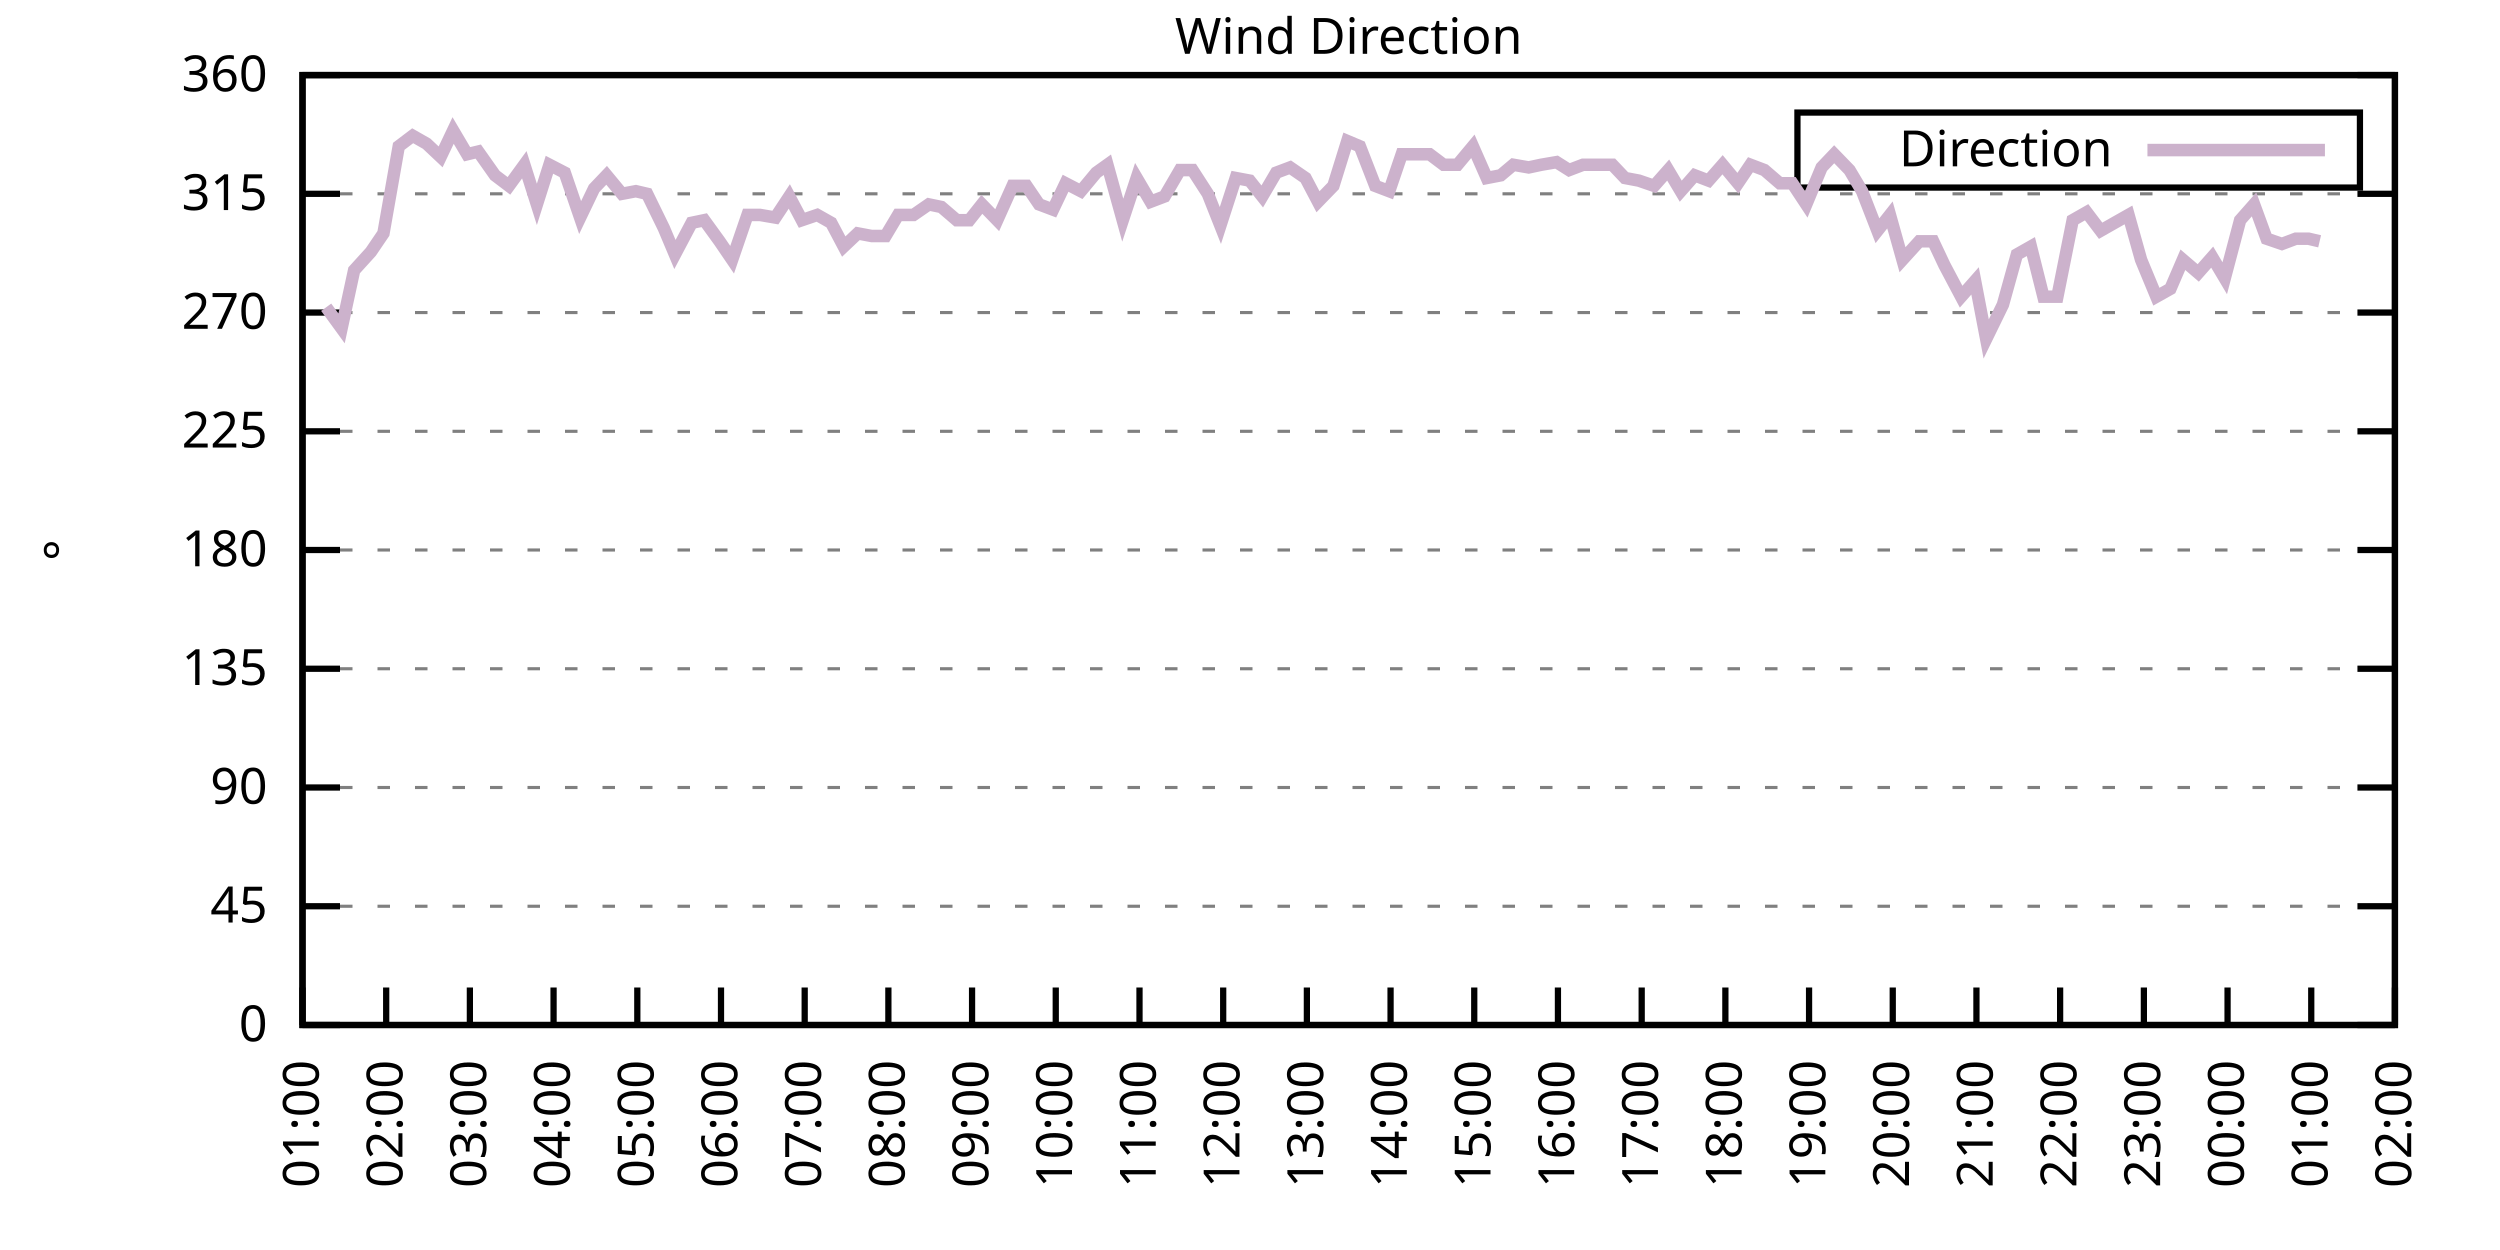
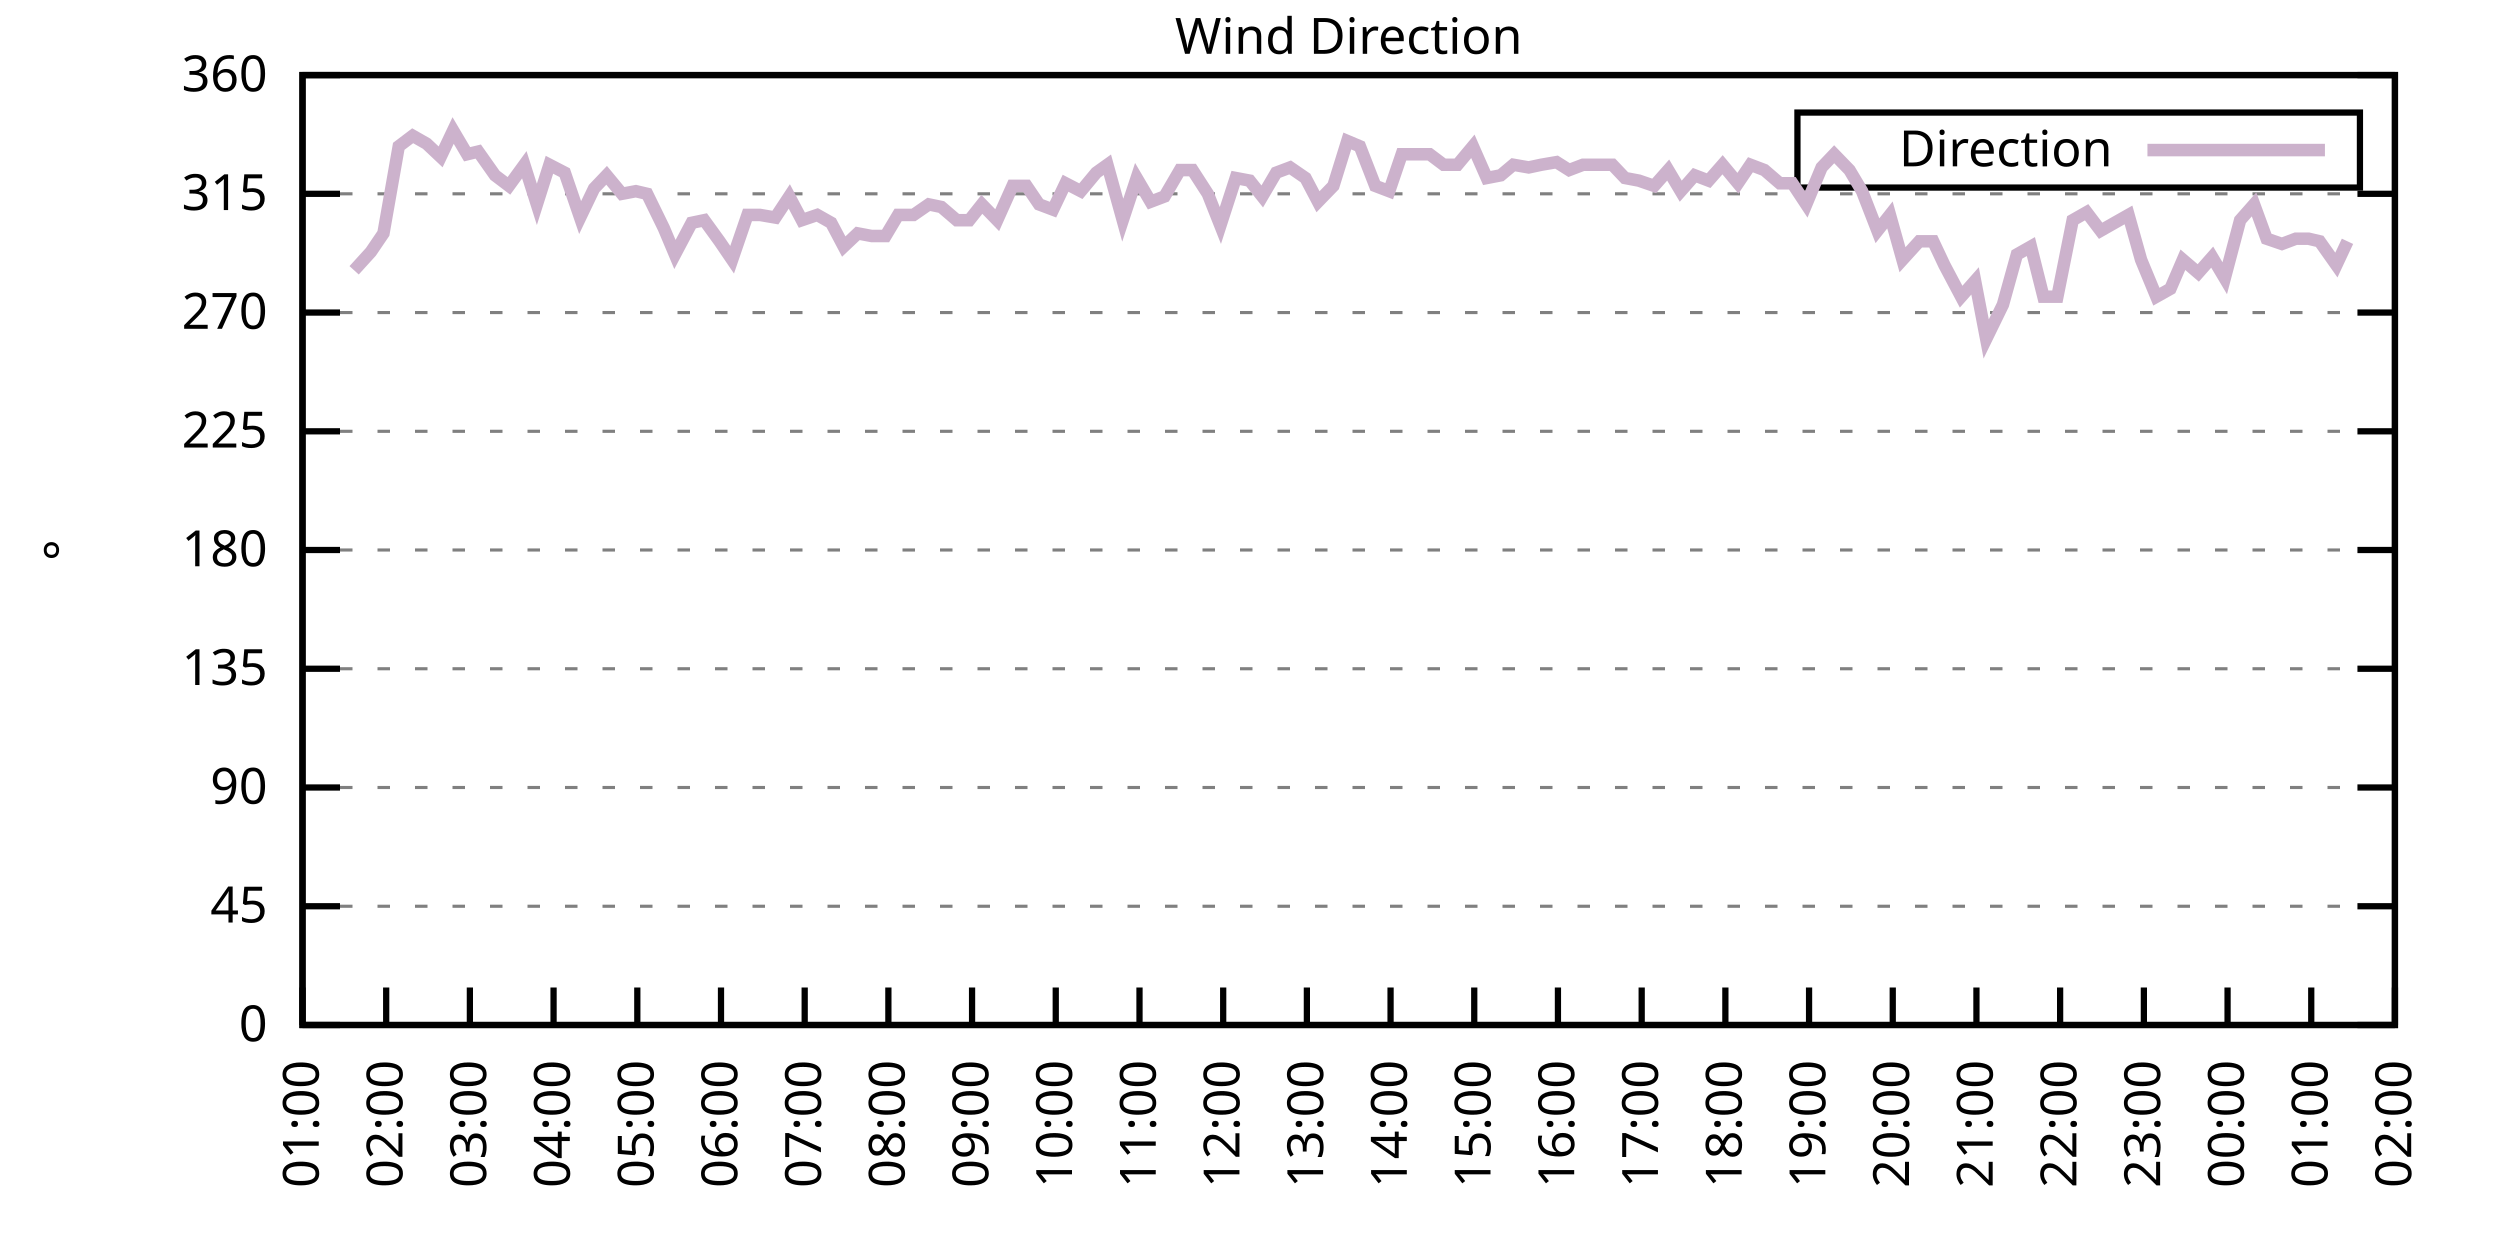
<svg xmlns="http://www.w3.org/2000/svg" xmlns:xlink="http://www.w3.org/1999/xlink" width="400" height="200" viewBox="0 0 400 200">
  <g id="gnuplot_canvas">
    <rect x="0" y="0" width="400" height="200" fill="none" />
    <defs>
      <circle id="gpDot" r="0.5" stroke-width="0.5" stroke="currentColor" />
      <path id="gpPt0" stroke-width="0.333" stroke="currentColor" d="M-1,0 h2 M0,-1 v2" />
      <path id="gpPt1" stroke-width="0.333" stroke="currentColor" d="M-1,-1 L1,1 M1,-1 L-1,1" />
      <path id="gpPt2" stroke-width="0.333" stroke="currentColor" d="M-1,0 L1,0 M0,-1 L0,1 M-1,-1 L1,1 M-1,1 L1,-1" />
      <rect id="gpPt3" stroke-width="0.333" stroke="currentColor" x="-1" y="-1" width="2" height="2" />
      <rect id="gpPt4" stroke-width="0.333" stroke="currentColor" fill="currentColor" x="-1" y="-1" width="2" height="2" />
      <circle id="gpPt5" stroke-width="0.333" stroke="currentColor" cx="0" cy="0" r="1" />
      <use xlink:href="#gpPt5" id="gpPt6" fill="currentColor" stroke="none" />
      <path id="gpPt7" stroke-width="0.333" stroke="currentColor" d="M0,-1.33 L-1.33,0.67 L1.33,0.67 z" />
      <use xlink:href="#gpPt7" id="gpPt8" fill="currentColor" stroke="none" />
      <use xlink:href="#gpPt7" id="gpPt9" stroke="currentColor" transform="rotate(180)" />
      <use xlink:href="#gpPt9" id="gpPt10" fill="currentColor" stroke="none" />
      <use xlink:href="#gpPt3" id="gpPt11" stroke="currentColor" transform="rotate(45)" />
      <use xlink:href="#gpPt11" id="gpPt12" fill="currentColor" stroke="none" />
      <path id="gpPt13" stroke-width="0.333" stroke="currentColor" d="M0,1.330 L1.265,0.411 L0.782,-1.067 L-0.782,-1.076 L-1.265,0.411 z" />
      <use xlink:href="#gpPt13" id="gpPt14" fill="currentColor" stroke="none" />
      <filter id="textbox" filterUnits="objectBoundingBox" x="0" y="0" height="1" width="1">
        <feFlood flood-color="white" flood-opacity="1" result="bgnd" />
        <feComposite in="SourceGraphic" in2="bgnd" operator="atop" />
      </filter>
      <filter id="greybox" filterUnits="objectBoundingBox" x="0" y="0" height="1" width="1">
        <feFlood flood-color="lightgrey" flood-opacity="1" result="grey" />
        <feComposite in="SourceGraphic" in2="grey" operator="atop" />
      </filter>
    </defs>
    <g fill="none" color="white" stroke="currentColor" stroke-width="1.00" stroke-linecap="butt" stroke-linejoin="miter">
</g>
    <g fill="none" color="black" stroke="currentColor" stroke-width="1.00" stroke-linecap="butt" stroke-linejoin="miter">
      <g stroke="none" shape-rendering="crispEdges">
        <polygon fill="rgb(255, 255, 255)" points="48.40,164.00 383.18,164.00 383.18,12.02 48.40,12.02 " />
      </g>
    </g>
    <g fill="none" color="black" stroke="currentColor" stroke-width="1.00" stroke-linecap="butt" stroke-linejoin="miter">
</g>
    <g fill="none" color="black" stroke="black" stroke-width="0.50" stroke-linecap="butt" stroke-linejoin="miter">
</g>
    <g fill="none" color="gray" stroke="currentColor" stroke-width="0.50" stroke-linecap="butt" stroke-linejoin="miter">
      <path stroke="gray" stroke-dasharray="2,4" class="gridline" d="M48.40,164.00 L383.19,164.00  " />
    </g>
    <g fill="none" color="gray" stroke="gray" stroke-width="1.00" stroke-linecap="butt" stroke-linejoin="miter">
</g>
    <g fill="none" color="black" stroke="currentColor" stroke-width="1.00" stroke-linecap="butt" stroke-linejoin="miter">
      <path stroke="black" d="M48.40,164.00 L54.40,164.00 M383.19,164.00 L377.19,164.00  " />
      <g transform="translate(42.80,166.60)" stroke="none" fill="black" font-family="Sans" font-size="8.00" text-anchor="end">
        <text>
          <tspan font-family="Sans"> 0</tspan>
        </text>
      </g>
    </g>
    <g fill="none" color="black" stroke="currentColor" stroke-width="1.00" stroke-linecap="butt" stroke-linejoin="miter">
</g>
    <g fill="none" color="black" stroke="black" stroke-width="0.50" stroke-linecap="butt" stroke-linejoin="miter">
</g>
    <g fill="none" color="gray" stroke="currentColor" stroke-width="0.50" stroke-linecap="butt" stroke-linejoin="miter">
      <path stroke="gray" stroke-dasharray="2,4" class="gridline" d="M48.40,145.00 L383.19,145.00  " />
    </g>
    <g fill="none" color="gray" stroke="gray" stroke-width="1.00" stroke-linecap="butt" stroke-linejoin="miter">
</g>
    <g fill="none" color="black" stroke="currentColor" stroke-width="1.00" stroke-linecap="butt" stroke-linejoin="miter">
      <path stroke="black" d="M48.40,145.00 L54.40,145.00 M383.19,145.00 L377.19,145.00  " />
      <g transform="translate(42.80,147.60)" stroke="none" fill="black" font-family="Sans" font-size="8.00" text-anchor="end">
        <text>
          <tspan font-family="Sans"> 45</tspan>
        </text>
      </g>
    </g>
    <g fill="none" color="black" stroke="currentColor" stroke-width="1.00" stroke-linecap="butt" stroke-linejoin="miter">
</g>
    <g fill="none" color="black" stroke="black" stroke-width="0.50" stroke-linecap="butt" stroke-linejoin="miter">
</g>
    <g fill="none" color="gray" stroke="currentColor" stroke-width="0.50" stroke-linecap="butt" stroke-linejoin="miter">
      <path stroke="gray" stroke-dasharray="2,4" class="gridline" d="M48.40,126.00 L383.19,126.00  " />
    </g>
    <g fill="none" color="gray" stroke="gray" stroke-width="1.00" stroke-linecap="butt" stroke-linejoin="miter">
</g>
    <g fill="none" color="black" stroke="currentColor" stroke-width="1.00" stroke-linecap="butt" stroke-linejoin="miter">
      <path stroke="black" d="M48.40,126.00 L54.40,126.00 M383.19,126.00 L377.19,126.00  " />
      <g transform="translate(42.80,128.60)" stroke="none" fill="black" font-family="Sans" font-size="8.00" text-anchor="end">
        <text>
          <tspan font-family="Sans"> 90</tspan>
        </text>
      </g>
    </g>
    <g fill="none" color="black" stroke="currentColor" stroke-width="1.00" stroke-linecap="butt" stroke-linejoin="miter">
</g>
    <g fill="none" color="black" stroke="black" stroke-width="0.50" stroke-linecap="butt" stroke-linejoin="miter">
</g>
    <g fill="none" color="gray" stroke="currentColor" stroke-width="0.50" stroke-linecap="butt" stroke-linejoin="miter">
      <path stroke="gray" stroke-dasharray="2,4" class="gridline" d="M48.40,107.00 L383.19,107.00  " />
    </g>
    <g fill="none" color="gray" stroke="gray" stroke-width="1.00" stroke-linecap="butt" stroke-linejoin="miter">
</g>
    <g fill="none" color="black" stroke="currentColor" stroke-width="1.00" stroke-linecap="butt" stroke-linejoin="miter">
      <path stroke="black" d="M48.40,107.00 L54.40,107.00 M383.19,107.00 L377.19,107.00  " />
      <g transform="translate(42.80,109.60)" stroke="none" fill="black" font-family="Sans" font-size="8.00" text-anchor="end">
        <text>
          <tspan font-family="Sans"> 135</tspan>
        </text>
      </g>
    </g>
    <g fill="none" color="black" stroke="currentColor" stroke-width="1.00" stroke-linecap="butt" stroke-linejoin="miter">
</g>
    <g fill="none" color="black" stroke="black" stroke-width="0.50" stroke-linecap="butt" stroke-linejoin="miter">
</g>
    <g fill="none" color="gray" stroke="currentColor" stroke-width="0.50" stroke-linecap="butt" stroke-linejoin="miter">
      <path stroke="gray" stroke-dasharray="2,4" class="gridline" d="M48.40,88.00 L383.19,88.00  " />
    </g>
    <g fill="none" color="gray" stroke="gray" stroke-width="1.00" stroke-linecap="butt" stroke-linejoin="miter">
</g>
    <g fill="none" color="black" stroke="currentColor" stroke-width="1.00" stroke-linecap="butt" stroke-linejoin="miter">
      <path stroke="black" d="M48.40,88.00 L54.40,88.00 M383.19,88.00 L377.19,88.00  " />
      <g transform="translate(42.80,90.60)" stroke="none" fill="black" font-family="Sans" font-size="8.00" text-anchor="end">
        <text>
          <tspan font-family="Sans"> 180</tspan>
        </text>
      </g>
    </g>
    <g fill="none" color="black" stroke="currentColor" stroke-width="1.00" stroke-linecap="butt" stroke-linejoin="miter">
</g>
    <g fill="none" color="black" stroke="black" stroke-width="0.50" stroke-linecap="butt" stroke-linejoin="miter">
</g>
    <g fill="none" color="gray" stroke="currentColor" stroke-width="0.50" stroke-linecap="butt" stroke-linejoin="miter">
      <path stroke="gray" stroke-dasharray="2,4" class="gridline" d="M48.40,69.01 L383.19,69.01  " />
    </g>
    <g fill="none" color="gray" stroke="gray" stroke-width="1.00" stroke-linecap="butt" stroke-linejoin="miter">
</g>
    <g fill="none" color="black" stroke="currentColor" stroke-width="1.00" stroke-linecap="butt" stroke-linejoin="miter">
      <path stroke="black" d="M48.40,69.01 L54.40,69.01 M383.19,69.01 L377.19,69.01  " />
      <g transform="translate(42.80,71.61)" stroke="none" fill="black" font-family="Sans" font-size="8.00" text-anchor="end">
        <text>
          <tspan font-family="Sans"> 225</tspan>
        </text>
      </g>
    </g>
    <g fill="none" color="black" stroke="currentColor" stroke-width="1.00" stroke-linecap="butt" stroke-linejoin="miter">
</g>
    <g fill="none" color="black" stroke="black" stroke-width="0.50" stroke-linecap="butt" stroke-linejoin="miter">
</g>
    <g fill="none" color="gray" stroke="currentColor" stroke-width="0.50" stroke-linecap="butt" stroke-linejoin="miter">
      <path stroke="gray" stroke-dasharray="2,4" class="gridline" d="M48.40,50.01 L383.19,50.01  " />
    </g>
    <g fill="none" color="gray" stroke="gray" stroke-width="1.00" stroke-linecap="butt" stroke-linejoin="miter">
</g>
    <g fill="none" color="black" stroke="currentColor" stroke-width="1.00" stroke-linecap="butt" stroke-linejoin="miter">
      <path stroke="black" d="M48.40,50.01 L54.40,50.01 M383.19,50.01 L377.19,50.01  " />
      <g transform="translate(42.80,52.61)" stroke="none" fill="black" font-family="Sans" font-size="8.00" text-anchor="end">
        <text>
          <tspan font-family="Sans"> 270</tspan>
        </text>
      </g>
    </g>
    <g fill="none" color="black" stroke="currentColor" stroke-width="1.00" stroke-linecap="butt" stroke-linejoin="miter">
</g>
    <g fill="none" color="black" stroke="black" stroke-width="0.50" stroke-linecap="butt" stroke-linejoin="miter">
</g>
    <g fill="none" color="gray" stroke="currentColor" stroke-width="0.50" stroke-linecap="butt" stroke-linejoin="miter">
      <path stroke="gray" stroke-dasharray="2,4" class="gridline" d="M48.40,31.01 L383.19,31.01  " />
    </g>
    <g fill="none" color="gray" stroke="gray" stroke-width="1.00" stroke-linecap="butt" stroke-linejoin="miter">
</g>
    <g fill="none" color="black" stroke="currentColor" stroke-width="1.00" stroke-linecap="butt" stroke-linejoin="miter">
      <path stroke="black" d="M48.40,31.01 L54.40,31.01 M383.19,31.01 L377.19,31.01  " />
      <g transform="translate(42.80,33.61)" stroke="none" fill="black" font-family="Sans" font-size="8.00" text-anchor="end">
        <text>
          <tspan font-family="Sans"> 315</tspan>
        </text>
      </g>
    </g>
    <g fill="none" color="black" stroke="currentColor" stroke-width="1.00" stroke-linecap="butt" stroke-linejoin="miter">
</g>
    <g fill="none" color="black" stroke="black" stroke-width="0.50" stroke-linecap="butt" stroke-linejoin="miter">
</g>
    <g fill="none" color="gray" stroke="currentColor" stroke-width="0.50" stroke-linecap="butt" stroke-linejoin="miter">
      <path stroke="gray" stroke-dasharray="2,4" class="gridline" d="M48.40,12.01 L383.19,12.01  " />
    </g>
    <g fill="none" color="gray" stroke="gray" stroke-width="1.00" stroke-linecap="butt" stroke-linejoin="miter">
</g>
    <g fill="none" color="black" stroke="currentColor" stroke-width="1.00" stroke-linecap="butt" stroke-linejoin="miter">
      <path stroke="black" d="M48.40,12.01 L54.40,12.01 M383.19,12.01 L377.19,12.01  " />
      <g transform="translate(42.80,14.61)" stroke="none" fill="black" font-family="Sans" font-size="8.00" text-anchor="end">
        <text>
          <tspan font-family="Sans"> 360</tspan>
        </text>
      </g>
    </g>
    <g fill="none" color="black" stroke="currentColor" stroke-width="1.00" stroke-linecap="butt" stroke-linejoin="miter">
      <path stroke="black" d="M48.40,164.00 L48.40,158.00  " />
      <g transform="translate(51.00,169.60) rotate(270.00)" stroke="none" fill="black" font-family="Sans" font-size="8.00" text-anchor="end">
        <text>
          <tspan font-family="Sans">01:00</tspan>
        </text>
      </g>
    </g>
    <g fill="none" color="black" stroke="currentColor" stroke-width="1.00" stroke-linecap="butt" stroke-linejoin="miter">
      <path stroke="black" d="M61.79,164.00 L61.79,158.00  " />
      <g transform="translate(64.39,169.60) rotate(270.00)" stroke="none" fill="black" font-family="Sans" font-size="8.00" text-anchor="end">
        <text>
          <tspan font-family="Sans">02:00</tspan>
        </text>
      </g>
    </g>
    <g fill="none" color="black" stroke="currentColor" stroke-width="1.00" stroke-linecap="butt" stroke-linejoin="miter">
      <path stroke="black" d="M75.18,164.00 L75.18,158.00  " />
      <g transform="translate(77.78,169.60) rotate(270.00)" stroke="none" fill="black" font-family="Sans" font-size="8.00" text-anchor="end">
        <text>
          <tspan font-family="Sans">03:00</tspan>
        </text>
      </g>
    </g>
    <g fill="none" color="black" stroke="currentColor" stroke-width="1.00" stroke-linecap="butt" stroke-linejoin="miter">
      <path stroke="black" d="M88.57,164.00 L88.57,158.00  " />
      <g transform="translate(91.17,169.60) rotate(270.00)" stroke="none" fill="black" font-family="Sans" font-size="8.00" text-anchor="end">
        <text>
          <tspan font-family="Sans">04:00</tspan>
        </text>
      </g>
    </g>
    <g fill="none" color="black" stroke="currentColor" stroke-width="1.00" stroke-linecap="butt" stroke-linejoin="miter">
      <path stroke="black" d="M101.97,164.00 L101.97,158.00  " />
      <g transform="translate(104.57,169.60) rotate(270.00)" stroke="none" fill="black" font-family="Sans" font-size="8.00" text-anchor="end">
        <text>
          <tspan font-family="Sans">05:00</tspan>
        </text>
      </g>
    </g>
    <g fill="none" color="black" stroke="currentColor" stroke-width="1.00" stroke-linecap="butt" stroke-linejoin="miter">
      <path stroke="black" d="M115.36,164.00 L115.36,158.00  " />
      <g transform="translate(117.96,169.60) rotate(270.00)" stroke="none" fill="black" font-family="Sans" font-size="8.00" text-anchor="end">
        <text>
          <tspan font-family="Sans">06:00</tspan>
        </text>
      </g>
    </g>
    <g fill="none" color="black" stroke="currentColor" stroke-width="1.00" stroke-linecap="butt" stroke-linejoin="miter">
      <path stroke="black" d="M128.75,164.00 L128.75,158.00  " />
      <g transform="translate(131.35,169.60) rotate(270.00)" stroke="none" fill="black" font-family="Sans" font-size="8.00" text-anchor="end">
        <text>
          <tspan font-family="Sans">07:00</tspan>
        </text>
      </g>
    </g>
    <g fill="none" color="black" stroke="currentColor" stroke-width="1.00" stroke-linecap="butt" stroke-linejoin="miter">
      <path stroke="black" d="M142.14,164.00 L142.14,158.00  " />
      <g transform="translate(144.74,169.60) rotate(270.00)" stroke="none" fill="black" font-family="Sans" font-size="8.00" text-anchor="end">
        <text>
          <tspan font-family="Sans">08:00</tspan>
        </text>
      </g>
    </g>
    <g fill="none" color="black" stroke="currentColor" stroke-width="1.00" stroke-linecap="butt" stroke-linejoin="miter">
      <path stroke="black" d="M155.53,164.00 L155.53,158.00  " />
      <g transform="translate(158.13,169.60) rotate(270.00)" stroke="none" fill="black" font-family="Sans" font-size="8.00" text-anchor="end">
        <text>
          <tspan font-family="Sans">09:00</tspan>
        </text>
      </g>
    </g>
    <g fill="none" color="black" stroke="currentColor" stroke-width="1.00" stroke-linecap="butt" stroke-linejoin="miter">
      <path stroke="black" d="M168.92,164.00 L168.92,158.00  " />
      <g transform="translate(171.52,169.60) rotate(270.00)" stroke="none" fill="black" font-family="Sans" font-size="8.00" text-anchor="end">
        <text>
          <tspan font-family="Sans">10:00</tspan>
        </text>
      </g>
    </g>
    <g fill="none" color="black" stroke="currentColor" stroke-width="1.00" stroke-linecap="butt" stroke-linejoin="miter">
      <path stroke="black" d="M182.32,164.00 L182.32,158.00  " />
      <g transform="translate(184.92,169.60) rotate(270.00)" stroke="none" fill="black" font-family="Sans" font-size="8.00" text-anchor="end">
        <text>
          <tspan font-family="Sans">11:00</tspan>
        </text>
      </g>
    </g>
    <g fill="none" color="black" stroke="currentColor" stroke-width="1.00" stroke-linecap="butt" stroke-linejoin="miter">
      <path stroke="black" d="M195.71,164.00 L195.71,158.00  " />
      <g transform="translate(198.31,169.60) rotate(270.00)" stroke="none" fill="black" font-family="Sans" font-size="8.00" text-anchor="end">
        <text>
          <tspan font-family="Sans">12:00</tspan>
        </text>
      </g>
    </g>
    <g fill="none" color="black" stroke="currentColor" stroke-width="1.00" stroke-linecap="butt" stroke-linejoin="miter">
      <path stroke="black" d="M209.10,164.00 L209.10,158.00  " />
      <g transform="translate(211.70,169.60) rotate(270.00)" stroke="none" fill="black" font-family="Sans" font-size="8.00" text-anchor="end">
        <text>
          <tspan font-family="Sans">13:00</tspan>
        </text>
      </g>
    </g>
    <g fill="none" color="black" stroke="currentColor" stroke-width="1.00" stroke-linecap="butt" stroke-linejoin="miter">
      <path stroke="black" d="M222.49,164.00 L222.49,158.00  " />
      <g transform="translate(225.09,169.60) rotate(270.00)" stroke="none" fill="black" font-family="Sans" font-size="8.00" text-anchor="end">
        <text>
          <tspan font-family="Sans">14:00</tspan>
        </text>
      </g>
    </g>
    <g fill="none" color="black" stroke="currentColor" stroke-width="1.00" stroke-linecap="butt" stroke-linejoin="miter">
      <path stroke="black" d="M235.88,164.00 L235.88,158.00  " />
      <g transform="translate(238.48,169.60) rotate(270.00)" stroke="none" fill="black" font-family="Sans" font-size="8.00" text-anchor="end">
        <text>
          <tspan font-family="Sans">15:00</tspan>
        </text>
      </g>
    </g>
    <g fill="none" color="black" stroke="currentColor" stroke-width="1.00" stroke-linecap="butt" stroke-linejoin="miter">
      <path stroke="black" d="M249.27,164.00 L249.27,158.00  " />
      <g transform="translate(251.87,169.60) rotate(270.00)" stroke="none" fill="black" font-family="Sans" font-size="8.00" text-anchor="end">
        <text>
          <tspan font-family="Sans">16:00</tspan>
        </text>
      </g>
    </g>
    <g fill="none" color="black" stroke="currentColor" stroke-width="1.00" stroke-linecap="butt" stroke-linejoin="miter">
      <path stroke="black" d="M262.67,164.00 L262.67,158.00  " />
      <g transform="translate(265.27,169.60) rotate(270.00)" stroke="none" fill="black" font-family="Sans" font-size="8.00" text-anchor="end">
        <text>
          <tspan font-family="Sans">17:00</tspan>
        </text>
      </g>
    </g>
    <g fill="none" color="black" stroke="currentColor" stroke-width="1.00" stroke-linecap="butt" stroke-linejoin="miter">
      <path stroke="black" d="M276.06,164.00 L276.06,158.00  " />
      <g transform="translate(278.66,169.60) rotate(270.00)" stroke="none" fill="black" font-family="Sans" font-size="8.00" text-anchor="end">
        <text>
          <tspan font-family="Sans">18:00</tspan>
        </text>
      </g>
    </g>
    <g fill="none" color="black" stroke="currentColor" stroke-width="1.00" stroke-linecap="butt" stroke-linejoin="miter">
      <path stroke="black" d="M289.45,164.00 L289.45,158.00  " />
      <g transform="translate(292.05,169.60) rotate(270.00)" stroke="none" fill="black" font-family="Sans" font-size="8.00" text-anchor="end">
        <text>
          <tspan font-family="Sans">19:00</tspan>
        </text>
      </g>
    </g>
    <g fill="none" color="black" stroke="currentColor" stroke-width="1.00" stroke-linecap="butt" stroke-linejoin="miter">
      <path stroke="black" d="M302.84,164.00 L302.84,158.00  " />
      <g transform="translate(305.44,169.60) rotate(270.00)" stroke="none" fill="black" font-family="Sans" font-size="8.00" text-anchor="end">
        <text>
          <tspan font-family="Sans">20:00</tspan>
        </text>
      </g>
    </g>
    <g fill="none" color="black" stroke="currentColor" stroke-width="1.00" stroke-linecap="butt" stroke-linejoin="miter">
      <path stroke="black" d="M316.23,164.00 L316.23,158.00  " />
      <g transform="translate(318.83,169.60) rotate(270.00)" stroke="none" fill="black" font-family="Sans" font-size="8.00" text-anchor="end">
        <text>
          <tspan font-family="Sans">21:00</tspan>
        </text>
      </g>
    </g>
    <g fill="none" color="black" stroke="currentColor" stroke-width="1.00" stroke-linecap="butt" stroke-linejoin="miter">
      <path stroke="black" d="M329.62,164.00 L329.62,158.00  " />
      <g transform="translate(332.22,169.60) rotate(270.00)" stroke="none" fill="black" font-family="Sans" font-size="8.00" text-anchor="end">
        <text>
          <tspan font-family="Sans">22:00</tspan>
        </text>
      </g>
    </g>
    <g fill="none" color="black" stroke="currentColor" stroke-width="1.00" stroke-linecap="butt" stroke-linejoin="miter">
      <path stroke="black" d="M343.02,164.00 L343.02,158.00  " />
      <g transform="translate(345.62,169.60) rotate(270.00)" stroke="none" fill="black" font-family="Sans" font-size="8.00" text-anchor="end">
        <text>
          <tspan font-family="Sans">23:00</tspan>
        </text>
      </g>
    </g>
    <g fill="none" color="black" stroke="currentColor" stroke-width="1.00" stroke-linecap="butt" stroke-linejoin="miter">
      <path stroke="black" d="M356.41,164.00 L356.41,158.00  " />
      <g transform="translate(359.01,169.60) rotate(270.00)" stroke="none" fill="black" font-family="Sans" font-size="8.00" text-anchor="end">
        <text>
          <tspan font-family="Sans">00:00</tspan>
        </text>
      </g>
    </g>
    <g fill="none" color="black" stroke="currentColor" stroke-width="1.00" stroke-linecap="butt" stroke-linejoin="miter">
      <path stroke="black" d="M369.80,164.00 L369.80,158.00  " />
      <g transform="translate(372.40,169.60) rotate(270.00)" stroke="none" fill="black" font-family="Sans" font-size="8.00" text-anchor="end">
        <text>
          <tspan font-family="Sans">01:00</tspan>
        </text>
      </g>
    </g>
    <g fill="none" color="black" stroke="currentColor" stroke-width="1.00" stroke-linecap="butt" stroke-linejoin="miter">
      <path stroke="black" d="M383.19,164.00 L383.19,158.00  " />
      <g transform="translate(385.79,169.60) rotate(270.00)" stroke="none" fill="black" font-family="Sans" font-size="8.00" text-anchor="end">
        <text>
          <tspan font-family="Sans">02:00</tspan>
        </text>
      </g>
    </g>
    <g fill="none" color="black" stroke="currentColor" stroke-width="1.00" stroke-linecap="butt" stroke-linejoin="miter">
</g>
    <g fill="none" color="black" stroke="currentColor" stroke-width="1.00" stroke-linecap="butt" stroke-linejoin="miter">
      <path stroke="black" d="M48.40,12.01 L48.40,164.00 L383.19,164.00 L383.19,12.01 L48.40,12.01 Z  " />
    </g>
    <g fill="none" color="black" stroke="currentColor" stroke-width="1.00" stroke-linecap="butt" stroke-linejoin="miter">
</g>
    <g fill="none" color="black" stroke="currentColor" stroke-width="1.00" stroke-linecap="butt" stroke-linejoin="miter">
      <path stroke="black" d="M287.59,30.01 L287.59,18.01 L377.59,18.01 L377.59,30.01 L287.59,30.01 Z  " />
    </g>
    <g id="Wind_direction_plot_1">
      <g fill="none" color="white" stroke="black" stroke-width="2.00" stroke-linecap="butt" stroke-linejoin="miter">
</g>
      <g fill="none" color="black" stroke="currentColor" stroke-width="2.00" stroke-linecap="butt" stroke-linejoin="miter">
        <g transform="translate(337.99,26.61)" stroke="none" fill="black" font-family="Sans" font-size="8.00" text-anchor="end">
          <text>
            <tspan font-family="Sans">Direction</tspan>
          </text>
        </g>
      </g>
      <g fill="none" color="black" stroke="currentColor" stroke-width="2.00" stroke-linecap="butt" stroke-linejoin="miter">
-         <path stroke="rgb(204, 178, 204)" d="M343.59,24.01 L371.99,24.01 M52.19,49.16 L54.65,52.54 L56.66,43.25 L59.34,40.30 L61.35,37.34 L63.80,23.41   L66.03,21.72 L68.26,22.99 L70.50,25.10 L72.50,20.88 L74.74,24.68 L76.52,24.25 L79.20,28.05 L81.43,29.74   L83.89,26.36 L85.90,32.70 L87.91,26.36 L90.36,27.63 L92.82,34.81 L95.05,30.16 L97.06,28.05 L99.51,31.01   L101.74,30.59 L103.53,31.01 L106.21,36.50 L107.99,40.72 L110.67,35.65 L112.68,35.23 L115.13,38.61 L117.14,41.56   L119.60,34.39 L121.61,34.39 L124.06,34.81 L126.29,31.43 L128.30,35.23 L130.76,34.39 L132.99,35.65 L135.00,39.45   L137.23,37.34 L139.46,37.76 L141.69,37.76 L143.70,34.39 L146.16,34.39 L148.61,32.70 L150.62,33.12 L153.08,35.23   L155.09,35.23 L157.10,32.70 L159.55,35.23 L162.01,29.74 L164.24,29.74 L166.25,32.70 L168.48,33.54 L170.49,29.32   L172.94,30.59 L175.40,27.63 L177.18,26.36 L179.64,35.23 L181.87,28.48 L184.10,32.28 L186.33,31.43 L188.79,27.21   L190.80,27.21 L193.25,31.01 L195.26,36.08 L197.72,28.48 L199.95,28.90 L201.96,31.43 L204.19,27.63 L206.42,26.79   L208.88,28.48 L210.88,32.28 L213.34,29.74 L215.57,22.56 L217.58,23.41 L220.04,29.74 L222.27,30.59 L224.28,24.68   L226.51,24.68 L228.74,24.68 L230.97,26.36 L233.20,26.36 L235.66,23.41 L237.89,28.48 L240.12,28.05 L242.13,26.36   L244.59,26.79 L246.60,26.36 L249.05,25.94 L251.06,27.21 L253.29,26.36 L255.75,26.36 L257.98,26.36 L259.99,28.48   L262.22,28.90 L264.67,29.74 L266.91,27.21 L268.92,30.59 L271.15,28.05 L273.38,28.90 L275.61,26.36 L278.07,29.32   L280.07,26.36 L282.31,27.21 L284.76,29.32 L286.77,29.32 L289.00,32.70 L291.46,26.79 L293.47,24.68 L295.92,27.21   L297.93,30.59 L300.39,36.92 L302.39,34.39 L304.40,41.56 L307.08,38.61 L309.31,38.61 L311.10,42.41 L313.78,47.47   L316.01,44.94 L317.79,54.23 L320.47,48.74 L322.70,40.72 L324.94,39.45 L326.95,47.47 L329.18,47.47 L331.63,35.23   L333.86,33.96 L336.10,36.92 L338.33,35.65 L340.56,34.39 L342.57,41.56 L345.02,47.47 L347.26,46.21 L349.26,41.56   L351.72,43.67 L353.95,41.14 L355.96,44.52 L358.42,35.23 L360.65,32.70 L362.66,38.19 L365.11,39.03 L367.34,38.19   L369.35,38.19 L371.14,38.61  " />
+         <path stroke="rgb(204, 178, 204)" d="M343.59,24.01 L371.99,24.01 M56.66,43.25 L59.34,40.30 L61.35,37.34 L63.80,23.41 L66.03,21.72 L68.26,22.99   L70.50,25.10 L72.50,20.88 L74.74,24.68 L76.52,24.25 L79.20,28.05 L81.43,29.74 L83.89,26.36 L85.90,32.70   L87.91,26.36 L90.36,27.63 L92.82,34.81 L95.05,30.16 L97.06,28.05 L99.51,31.01 L101.74,30.59 L103.53,31.01   L106.21,36.50 L107.99,40.72 L110.67,35.65 L112.68,35.23 L115.13,38.61 L117.14,41.56 L119.60,34.39 L121.61,34.39   L124.06,34.81 L126.29,31.43 L128.30,35.23 L130.76,34.39 L132.99,35.65 L135.00,39.45 L137.23,37.34 L139.46,37.76   L141.69,37.76 L143.70,34.39 L146.16,34.39 L148.61,32.70 L150.62,33.12 L153.08,35.23 L155.09,35.23 L157.10,32.70   L159.55,35.23 L162.01,29.74 L164.24,29.74 L166.25,32.70 L168.48,33.54 L170.49,29.32 L172.94,30.59 L175.40,27.63   L177.18,26.36 L179.64,35.23 L181.87,28.48 L184.10,32.28 L186.33,31.43 L188.79,27.21 L190.80,27.21 L193.25,31.01   L195.26,36.08 L197.72,28.48 L199.95,28.90 L201.96,31.43 L204.19,27.63 L206.42,26.79 L208.88,28.48 L210.88,32.28   L213.34,29.74 L215.57,22.56 L217.58,23.41 L220.04,29.74 L222.27,30.59 L224.28,24.68 L226.51,24.68 L228.74,24.68   L230.97,26.36 L233.20,26.36 L235.66,23.41 L237.89,28.48 L240.12,28.05 L242.13,26.36 L244.59,26.79 L246.60,26.36   L249.05,25.94 L251.06,27.21 L253.29,26.36 L255.75,26.36 L257.98,26.36 L259.99,28.48 L262.22,28.90 L264.67,29.74   L266.91,27.21 L268.92,30.59 L271.15,28.05 L273.38,28.90 L275.61,26.36 L278.07,29.32 L280.07,26.36 L282.31,27.21   L284.76,29.32 L286.77,29.32 L289.00,32.70 L291.46,26.79 L293.47,24.68 L295.92,27.21 L297.93,30.59 L300.39,36.92   L302.39,34.39 L304.40,41.56 L307.08,38.61 L309.31,38.61 L311.10,42.41 L313.78,47.47 L316.01,44.94 L317.79,54.23   L320.47,48.74 L322.70,40.72 L324.94,39.45 L326.95,47.47 L329.18,47.47 L331.63,35.23 L333.86,33.96 L336.10,36.92   L338.33,35.65 L340.56,34.39 L342.57,41.56 L345.02,47.47 L347.26,46.21 L349.26,41.56 L351.72,43.67 L353.95,41.14   L355.96,44.52 L358.42,35.23 L360.65,32.70 L362.66,38.19 L365.11,39.03 L367.34,38.19 L369.35,38.19 L371.14,38.61   L373.82,42.41 L375.60,38.61  " />
      </g>
    </g>
    <g fill="none" color="black" stroke="currentColor" stroke-width="2.00" stroke-linecap="butt" stroke-linejoin="miter">
</g>
    <g fill="none" color="black" stroke="black" stroke-width="1.00" stroke-linecap="butt" stroke-linejoin="miter">
</g>
    <g fill="none" color="black" stroke="currentColor" stroke-width="1.00" stroke-linecap="butt" stroke-linejoin="miter">
      <path stroke="black" d="M48.40,12.01 L48.40,164.00 L383.19,164.00 L383.19,12.01 L48.40,12.01 Z  " />
      <g transform="translate(12.80,88.01) rotate(270.00)" stroke="none" fill="black" font-family="Sans" font-size="8.00" text-anchor="middle">
        <text>
          <tspan font-family="Sans">°</tspan>
        </text>
      </g>
    </g>
    <g fill="none" color="black" stroke="currentColor" stroke-width="1.00" stroke-linecap="butt" stroke-linejoin="miter">
</g>
    <g fill="none" color="black" stroke="currentColor" stroke-width="1.00" stroke-linecap="butt" stroke-linejoin="miter">
      <g transform="translate(215.79,8.61)" stroke="none" fill="black" font-family="Sans" font-size="8.00" text-anchor="middle">
        <text>
          <tspan font-family="Sans">Wind Direction</tspan>
        </text>
      </g>
    </g>
    <g fill="none" color="black" stroke="currentColor" stroke-width="1.00" stroke-linecap="butt" stroke-linejoin="miter">
</g>
  </g>
</svg>
